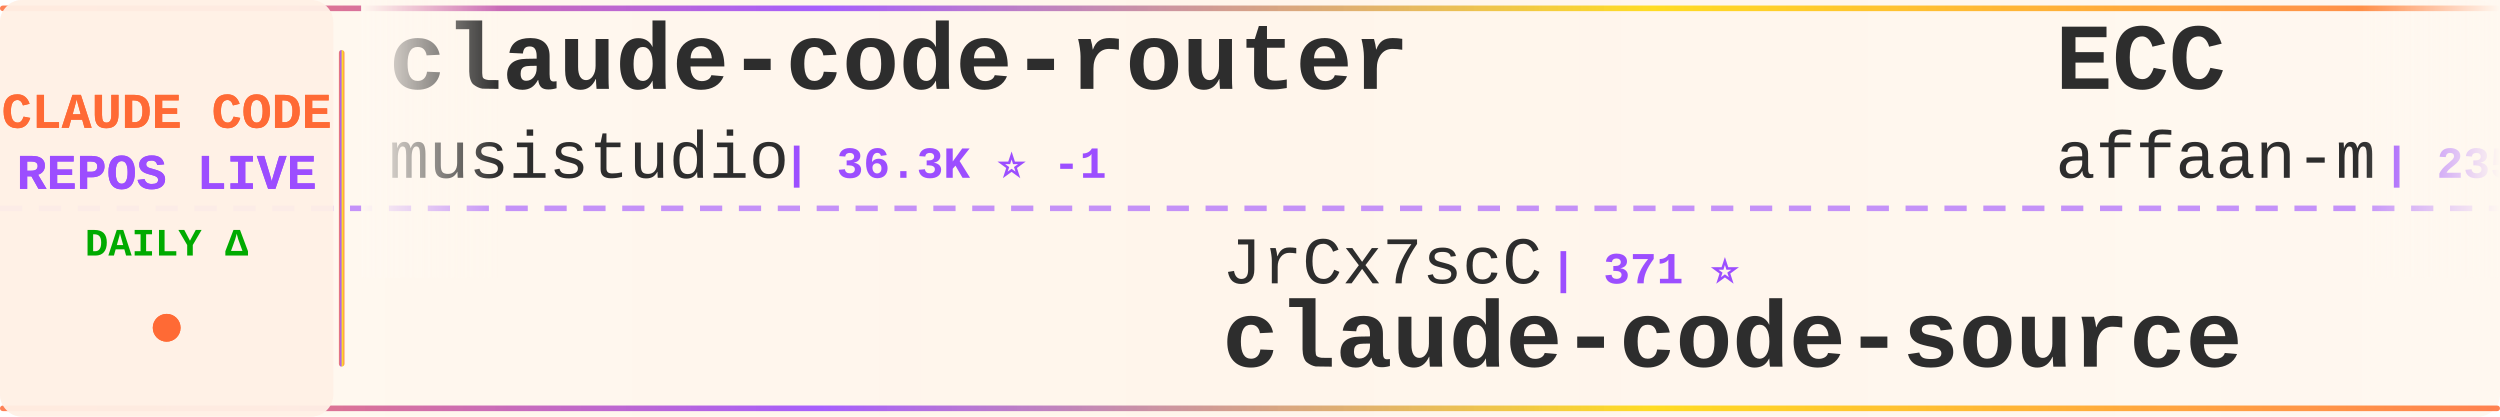
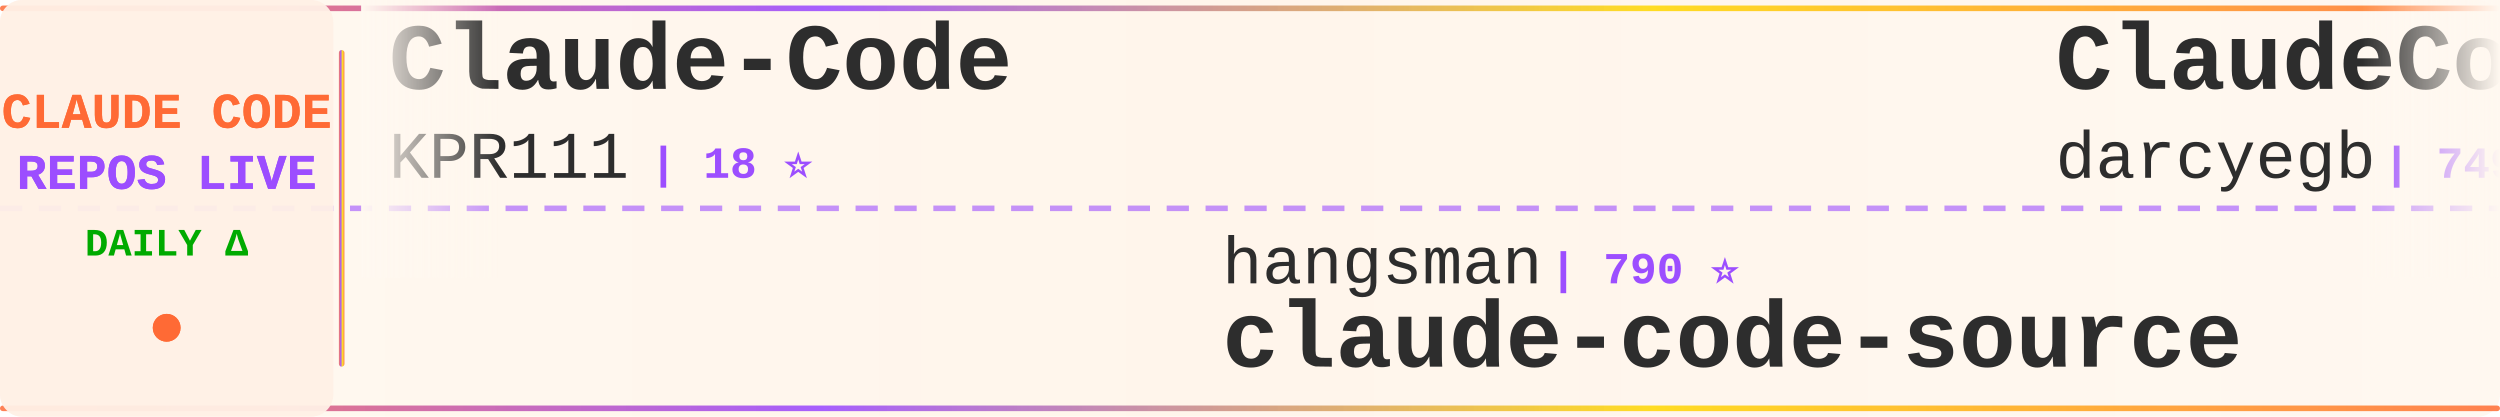
<svg xmlns="http://www.w3.org/2000/svg" width="900" height="150">
  <defs>
    <linearGradient id="tickerBg" x1="0%" y1="0%" x2="100%" y2="0%">
      <stop offset="0%" style="stop-color:#fff8f0;stop-opacity:0.98" />
      <stop offset="50%" style="stop-color:#fff5eb;stop-opacity:1" />
      <stop offset="100%" style="stop-color:#fff8f0;stop-opacity:0.98" />
    </linearGradient>
    <linearGradient id="borderGrad" x1="0%" y1="0%" x2="100%" y2="0%">
      <stop offset="0%" style="stop-color:#FF6B35;stop-opacity:0.85">
        <animate attributeName="stop-opacity" values="0.85;1;0.85" dur="2s" repeatCount="indefinite" />
      </stop>
      <stop offset="33%" style="stop-color:#9C4EFF;stop-opacity:0.9">
        <animate attributeName="stop-opacity" values="0.9;1;0.9" dur="2.2s" repeatCount="indefinite" />
      </stop>
      <stop offset="66%" style="stop-color:#FFD700;stop-opacity:0.85">
        <animate attributeName="stop-opacity" values="0.85;1;0.85" dur="1.8s" repeatCount="indefinite" />
      </stop>
      <stop offset="100%" style="stop-color:#FF6B35;stop-opacity:0.85">
        <animate attributeName="stop-opacity" values="0.85;1;0.85" dur="2s" repeatCount="indefinite" />
      </stop>
    </linearGradient>
    <filter id="textGlow">
      <feGaussianBlur stdDeviation="0.15" result="coloredBlur" />
      <feMerge>
        <feMergeNode in="coloredBlur" />
        <feMergeNode in="SourceGraphic" />
      </feMerge>
    </filter>
    <filter id="metricGlow">
      <feGaussianBlur stdDeviation="0.2" result="coloredBlur" />
      <feMerge>
        <feMergeNode in="coloredBlur" />
        <feMergeNode in="SourceGraphic" />
      </feMerge>
    </filter>
    <linearGradient id="leftFade" x1="0%" y1="0%" x2="100%" y2="0%">
      <stop offset="0%" style="stop-color:#fff8f0;stop-opacity:1" />
      <stop offset="100%" style="stop-color:#fff8f0;stop-opacity:0" />
    </linearGradient>
    <linearGradient id="rightFade" x1="0%" y1="0%" x2="100%" y2="0%">
      <stop offset="0%" style="stop-color:#fff8f0;stop-opacity:0" />
      <stop offset="100%" style="stop-color:#fff8f0;stop-opacity:1" />
    </linearGradient>
  </defs>
  <rect width="900" height="150" fill="url(#tickerBg)" rx="8" />
  <rect x="0" y="2" width="900" height="2" fill="url(#borderGrad)" rx="1" />
  <rect x="0" y="146" width="900" height="2" fill="url(#borderGrad)" rx="1" />
  <line x1="0" y1="75" x2="900" y2="75" stroke="#9C4EFF" stroke-width="2" stroke-dasharray="8 6" opacity="0.6" />
  <rect x="0" y="0" width="120" height="150" fill="#fff0e6" opacity="0.95" rx="8" />
  <text x="60" y="46" font-family="'Courier New', monospace" font-size="18" font-weight="bold" fill="#FF6B35" text-anchor="middle" filter="url(#textGlow)">
    CLAUDE CODE
  </text>
  <text x="60" y="68" font-family="'Courier New', monospace" font-size="18" font-weight="bold" fill="#9C4EFF" text-anchor="middle" filter="url(#textGlow)">
    REPOS LIVE
  </text>
  <text x="60" y="92" font-family="'Courier New', monospace" font-size="14" font-weight="bold" fill="#00aa00" text-anchor="middle">
    DAILY Δ
  </text>
  <circle cx="60" cy="118" r="5" fill="#FF6B35" filter="url(#metricGlow)">
    <animate attributeName="r" values="4;6;4" dur="1.5s" repeatCount="indefinite" />
    <animate attributeName="opacity" values="0.6;1;0.6" dur="1.5s" repeatCount="indefinite" />
  </circle>
  <rect x="122" y="18" width="2" height="114" fill="url(#borderGrad)" rx="1" />
  <clipPath id="tickerClip">
    <rect x="130" y="0" width="770" height="150" />
  </clipPath>
  <g clip-path="url(#tickerClip)">
    <g id="tickerItems">
      <animateTransform attributeName="transform" attributeType="XML" type="translate" from="0 0" to="-3000 0" dur="54s" repeatCount="indefinite" />
      <g transform="translate(0, 0)">
-         <text x="140" y="32" font-family="'Courier New', monospace" font-size="34" font-weight="bold" fill="#2d2d2d">claude-code-router</text>
-         <text x="140" y="64" font-family="'Courier New', monospace" font-size="24" font-weight="normal" fill="#2d2d2d" opacity="1.0">musistudio</text>
-         <text x="282" y="64" font-family="'Courier New', monospace" font-size="16" font-weight="bold" fill="#9C4EFF"> | 36.3K ⭐ -1</text>
+         <text x="140" y="32" font-family="'Courier New', monospace" font-size="34" font-weight="bold" fill="#2d2d2d">Claude-Code</text>
+         <text x="140" y="64" font-family="'Courier New', monospace" font-size="24" font-weight="normal" fill="#2d2d2d" opacity="1.0">KPR111</text>
+         <text x="234" y="64" font-family="'Courier New', monospace" font-size="16" font-weight="bold" fill="#9C4EFF"> | 18 ⭐</text>
      </g>
      <g transform="translate(300, 0)">
-         <text x="140" y="102" font-family="'Courier New', monospace" font-size="24" font-weight="normal" fill="#2d2d2d" opacity="1.0">JrCx7scC</text>
-         <text x="258" y="102" font-family="'Courier New', monospace" font-size="16" font-weight="bold" fill="#9C4EFF"> | 371 ⭐</text>
+         <text x="140" y="102" font-family="'Courier New', monospace" font-size="24" font-weight="normal" fill="#2d2d2d" opacity="1.0">hangsman</text>
+         <text x="258" y="102" font-family="'Courier New', monospace" font-size="16" font-weight="bold" fill="#9C4EFF"> | 790 ⭐</text>
        <text x="140" y="132" font-family="'Courier New', monospace" font-size="34" font-weight="bold" fill="#2d2d2d">claude-code-source</text>
      </g>
      <g transform="translate(600, 0)">
-         <text x="140" y="32" font-family="'Courier New', monospace" font-size="34" font-weight="bold" fill="#2d2d2d">ECC</text>
-         <text x="140" y="64" font-family="'Courier New', monospace" font-size="24" font-weight="normal" fill="#2d2d2d" opacity="1.0">affaan-m</text>
-         <text x="258" y="64" font-family="'Courier New', monospace" font-size="16" font-weight="bold" fill="#9C4EFF"> | 235.4K ⭐ +75</text>
+         <text x="140" y="32" font-family="'Courier New', monospace" font-size="34" font-weight="bold" fill="#2d2d2d">ClaudeCodeAgents</text>
+         <text x="140" y="64" font-family="'Courier New', monospace" font-size="24" font-weight="normal" fill="#2d2d2d" opacity="1.0">darcyegb</text>
+         <text x="258" y="64" font-family="'Courier New', monospace" font-size="16" font-weight="bold" fill="#9C4EFF"> | 749 ⭐ -1</text>
      </g>
      <g transform="translate(900, 0)">
-         <text x="140" y="102" font-family="'Courier New', monospace" font-size="24" font-weight="normal" fill="#2d2d2d" opacity="1.0">alejandrobalderas</text>
-         <text x="366" y="102" font-family="'Courier New', monospace" font-size="16" font-weight="bold" fill="#9C4EFF"> | 2.7K ⭐</text>
-         <text x="140" y="132" font-family="'Courier New', monospace" font-size="34" font-weight="bold" fill="#2d2d2d">claude-code-from-source</text>
-       </g>
-       <g transform="translate(1200, 0)">
-         <text x="140" y="32" font-family="'Courier New', monospace" font-size="34" font-weight="bold" fill="#2d2d2d">claude-code-rev</text>
-         <text x="140" y="64" font-family="'Courier New', monospace" font-size="24" font-weight="normal" fill="#2d2d2d" opacity="1.0">oboard</text>
-         <text x="234" y="64" font-family="'Courier New', monospace" font-size="16" font-weight="bold" fill="#9C4EFF"> | 3.3K ⭐</text>
-       </g>
-       <g transform="translate(1500, 0)">
-         <text x="140" y="102" font-family="'Courier New', monospace" font-size="24" font-weight="normal" fill="#2d2d2d" opacity="1.0">chauncygu</text>
-         <text x="270" y="102" font-family="'Courier New', monospace" font-size="16" font-weight="bold" fill="#9C4EFF"> | 2.8K ⭐</text>
-         <text x="140" y="132" font-family="'Courier New', monospace" font-size="34" font-weight="bold" fill="#2d2d2d">collection-claude-code-s...</text>
-       </g>
-       <g transform="translate(1800, 0)">
-         <text x="140" y="32" font-family="'Courier New', monospace" font-size="34" font-weight="bold" fill="#2d2d2d">claude-code-local</text>
-         <text x="140" y="64" font-family="'Courier New', monospace" font-size="24" font-weight="normal" fill="#2d2d2d" opacity="1.0">nicedreamzapp</text>
-         <text x="318" y="64" font-family="'Courier New', monospace" font-size="16" font-weight="bold" fill="#9C4EFF"> | 3.0K ⭐</text>
-       </g>
-       <g transform="translate(2100, 0)">
-         <text x="140" y="102" font-family="'Courier New', monospace" font-size="24" font-weight="normal" fill="#2d2d2d" opacity="1.0">Yuyz0112</text>
-         <text x="258" y="102" font-family="'Courier New', monospace" font-size="16" font-weight="bold" fill="#9C4EFF"> | 2.4K ⭐</text>
-         <text x="140" y="132" font-family="'Courier New', monospace" font-size="34" font-weight="bold" fill="#2d2d2d">claude-code-reverse</text>
-       </g>
-       <g transform="translate(2400, 0)">
-         <text x="140" y="32" font-family="'Courier New', monospace" font-size="34" font-weight="bold" fill="#2d2d2d">claude-code-workflows</text>
-         <text x="140" y="64" font-family="'Courier New', monospace" font-size="24" font-weight="normal" fill="#2d2d2d" opacity="1.0">OneRedOak</text>
-         <text x="270" y="64" font-family="'Courier New', monospace" font-size="16" font-weight="bold" fill="#9C4EFF"> | 3.9K ⭐</text>
-       </g>
-       <g transform="translate(2700, 0)">
        <text x="140" y="102" font-family="'Courier New', monospace" font-size="24" font-weight="normal" fill="#2d2d2d" opacity="1.0">fazxes</text>
        <text x="234" y="102" font-family="'Courier New', monospace" font-size="16" font-weight="bold" fill="#9C4EFF"> | 226 ⭐</text>
        <text x="140" y="132" font-family="'Courier New', monospace" font-size="34" font-weight="bold" fill="#2d2d2d">Claude-code</text>
      </g>
+       <g transform="translate(1200, 0)">
+         <text x="140" y="32" font-family="'Courier New', monospace" font-size="34" font-weight="bold" fill="#2d2d2d">claude-code-spec-workflo...</text>
+         <text x="140" y="64" font-family="'Courier New', monospace" font-size="24" font-weight="normal" fill="#2d2d2d" opacity="1.0">Pimzino</text>
+         <text x="246" y="64" font-family="'Courier New', monospace" font-size="16" font-weight="bold" fill="#9C4EFF"> | 3.8K ⭐</text>
+       </g>
+       <g transform="translate(1500, 0)">
+         <text x="140" y="102" font-family="'Courier New', monospace" font-size="24" font-weight="normal" fill="#2d2d2d" opacity="1.0">OneRedOak</text>
+         <text x="270" y="102" font-family="'Courier New', monospace" font-size="16" font-weight="bold" fill="#9C4EFF"> | 3.9K ⭐</text>
+         <text x="140" y="132" font-family="'Courier New', monospace" font-size="34" font-weight="bold" fill="#2d2d2d">claude-code-workflows</text>
+       </g>
+       <g transform="translate(1800, 0)">
+         <text x="140" y="32" font-family="'Courier New', monospace" font-size="34" font-weight="bold" fill="#2d2d2d">ECC</text>
+         <text x="140" y="64" font-family="'Courier New', monospace" font-size="24" font-weight="normal" fill="#2d2d2d" opacity="1.0">affaan-m</text>
+         <text x="258" y="64" font-family="'Courier New', monospace" font-size="16" font-weight="bold" fill="#9C4EFF"> | 235.5K ⭐ +66</text>
+       </g>
+       <g transform="translate(2100, 0)">
+         <text x="140" y="102" font-family="'Courier New', monospace" font-size="24" font-weight="normal" fill="#2d2d2d" opacity="1.0">andrew-kramer-inno</text>
+         <text x="378" y="102" font-family="'Courier New', monospace" font-size="16" font-weight="bold" fill="#9C4EFF"> | 593 ⭐</text>
+         <text x="140" y="132" font-family="'Courier New', monospace" font-size="34" font-weight="bold" fill="#2d2d2d">claude-code-source-build</text>
+       </g>
+       <g transform="translate(2400, 0)">
+         <text x="140" y="32" font-family="'Courier New', monospace" font-size="34" font-weight="bold" fill="#2d2d2d">claude-code-analysis</text>
+         <text x="140" y="64" font-family="'Courier New', monospace" font-size="24" font-weight="normal" fill="#2d2d2d" opacity="1.0">liuup</text>
+         <text x="222" y="64" font-family="'Courier New', monospace" font-size="16" font-weight="bold" fill="#9C4EFF"> | 3.7K ⭐</text>
+       </g>
+       <g transform="translate(2700, 0)">
+         <text x="140" y="102" font-family="'Courier New', monospace" font-size="24" font-weight="normal" fill="#2d2d2d" opacity="1.0">luyao618</text>
+         <text x="258" y="102" font-family="'Courier New', monospace" font-size="16" font-weight="bold" fill="#9C4EFF"> | 1.6K ⭐</text>
+         <text x="140" y="132" font-family="'Courier New', monospace" font-size="34" font-weight="bold" fill="#2d2d2d">Claude-Code-Source-Study</text>
+       </g>
      <g transform="translate(3000, 0)">
-         <text x="140" y="32" font-family="'Courier New', monospace" font-size="34" font-weight="bold" fill="#2d2d2d">claude-code-router</text>
-         <text x="140" y="64" font-family="'Courier New', monospace" font-size="24" font-weight="normal" fill="#2d2d2d" opacity="1.0">musistudio</text>
-         <text x="282" y="64" font-family="'Courier New', monospace" font-size="16" font-weight="bold" fill="#9C4EFF"> | 36.3K ⭐ -1</text>
+         <text x="140" y="32" font-family="'Courier New', monospace" font-size="34" font-weight="bold" fill="#2d2d2d">Claude-Code</text>
+         <text x="140" y="64" font-family="'Courier New', monospace" font-size="24" font-weight="normal" fill="#2d2d2d" opacity="1.0">KPR111</text>
+         <text x="234" y="64" font-family="'Courier New', monospace" font-size="16" font-weight="bold" fill="#9C4EFF"> | 18 ⭐</text>
      </g>
      <g transform="translate(3300, 0)">
-         <text x="140" y="102" font-family="'Courier New', monospace" font-size="24" font-weight="normal" fill="#2d2d2d" opacity="1.0">JrCx7scC</text>
-         <text x="258" y="102" font-family="'Courier New', monospace" font-size="16" font-weight="bold" fill="#9C4EFF"> | 371 ⭐</text>
+         <text x="140" y="102" font-family="'Courier New', monospace" font-size="24" font-weight="normal" fill="#2d2d2d" opacity="1.0">hangsman</text>
+         <text x="258" y="102" font-family="'Courier New', monospace" font-size="16" font-weight="bold" fill="#9C4EFF"> | 790 ⭐</text>
        <text x="140" y="132" font-family="'Courier New', monospace" font-size="34" font-weight="bold" fill="#2d2d2d">claude-code-source</text>
      </g>
      <g transform="translate(3600, 0)">
-         <text x="140" y="32" font-family="'Courier New', monospace" font-size="34" font-weight="bold" fill="#2d2d2d">ECC</text>
-         <text x="140" y="64" font-family="'Courier New', monospace" font-size="24" font-weight="normal" fill="#2d2d2d" opacity="1.0">affaan-m</text>
-         <text x="258" y="64" font-family="'Courier New', monospace" font-size="16" font-weight="bold" fill="#9C4EFF"> | 235.4K ⭐ +75</text>
+         <text x="140" y="32" font-family="'Courier New', monospace" font-size="34" font-weight="bold" fill="#2d2d2d">ClaudeCodeAgents</text>
+         <text x="140" y="64" font-family="'Courier New', monospace" font-size="24" font-weight="normal" fill="#2d2d2d" opacity="1.0">darcyegb</text>
+         <text x="258" y="64" font-family="'Courier New', monospace" font-size="16" font-weight="bold" fill="#9C4EFF"> | 749 ⭐ -1</text>
      </g>
      <g transform="translate(3900, 0)">
-         <text x="140" y="102" font-family="'Courier New', monospace" font-size="24" font-weight="normal" fill="#2d2d2d" opacity="1.0">alejandrobalderas</text>
-         <text x="366" y="102" font-family="'Courier New', monospace" font-size="16" font-weight="bold" fill="#9C4EFF"> | 2.7K ⭐</text>
-         <text x="140" y="132" font-family="'Courier New', monospace" font-size="34" font-weight="bold" fill="#2d2d2d">claude-code-from-source</text>
+         <text x="140" y="102" font-family="'Courier New', monospace" font-size="24" font-weight="normal" fill="#2d2d2d" opacity="1.0">fazxes</text>
+         <text x="234" y="102" font-family="'Courier New', monospace" font-size="16" font-weight="bold" fill="#9C4EFF"> | 226 ⭐</text>
+         <text x="140" y="132" font-family="'Courier New', monospace" font-size="34" font-weight="bold" fill="#2d2d2d">Claude-code</text>
      </g>
    </g>
  </g>
  <rect x="130" y="0" width="50" height="100" fill="url(#leftFade)" />
  <rect x="850" y="0" width="50" height="100" fill="url(#rightFade)" />
</svg>
